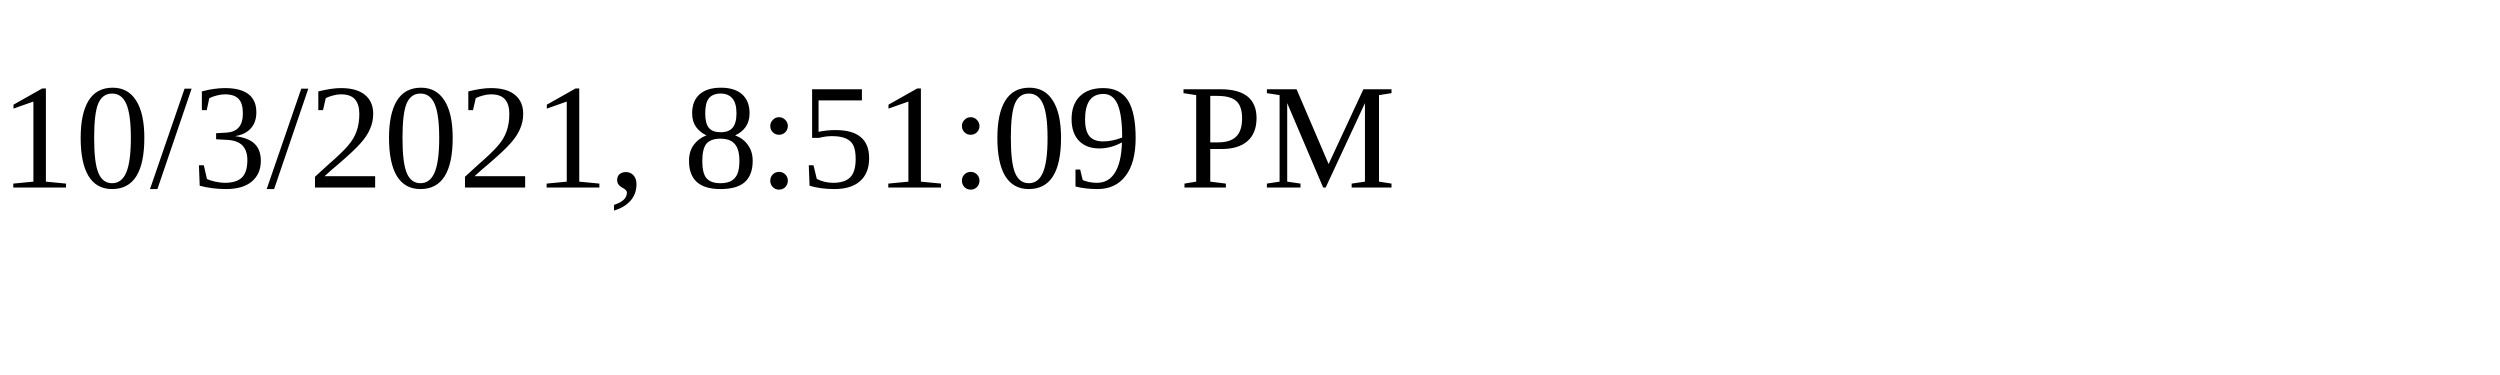
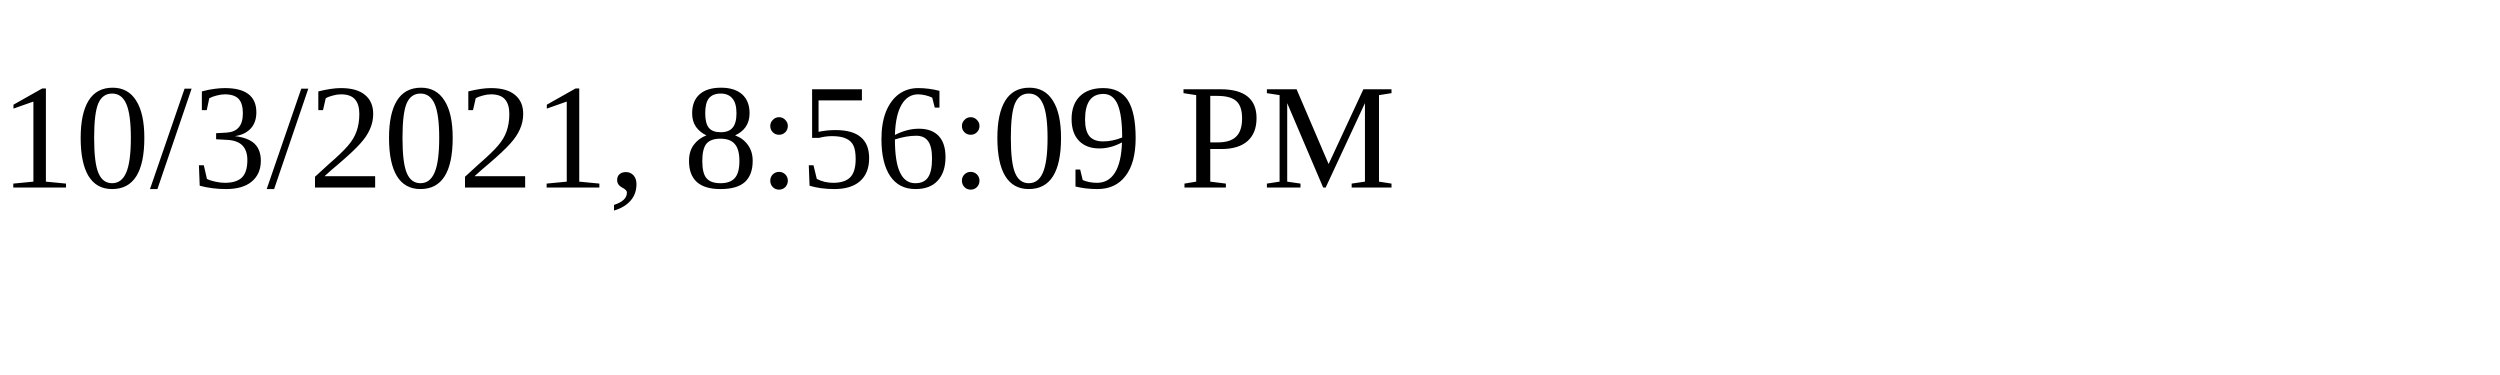
<svg xmlns="http://www.w3.org/2000/svg" height="30" width="200">
-   <text x="0" y="15">10/3/2021, 8:51:09 PM</text>
+   <text x="0" y="15">10/3/2021, 8:56:09 PM</text>
</svg>
